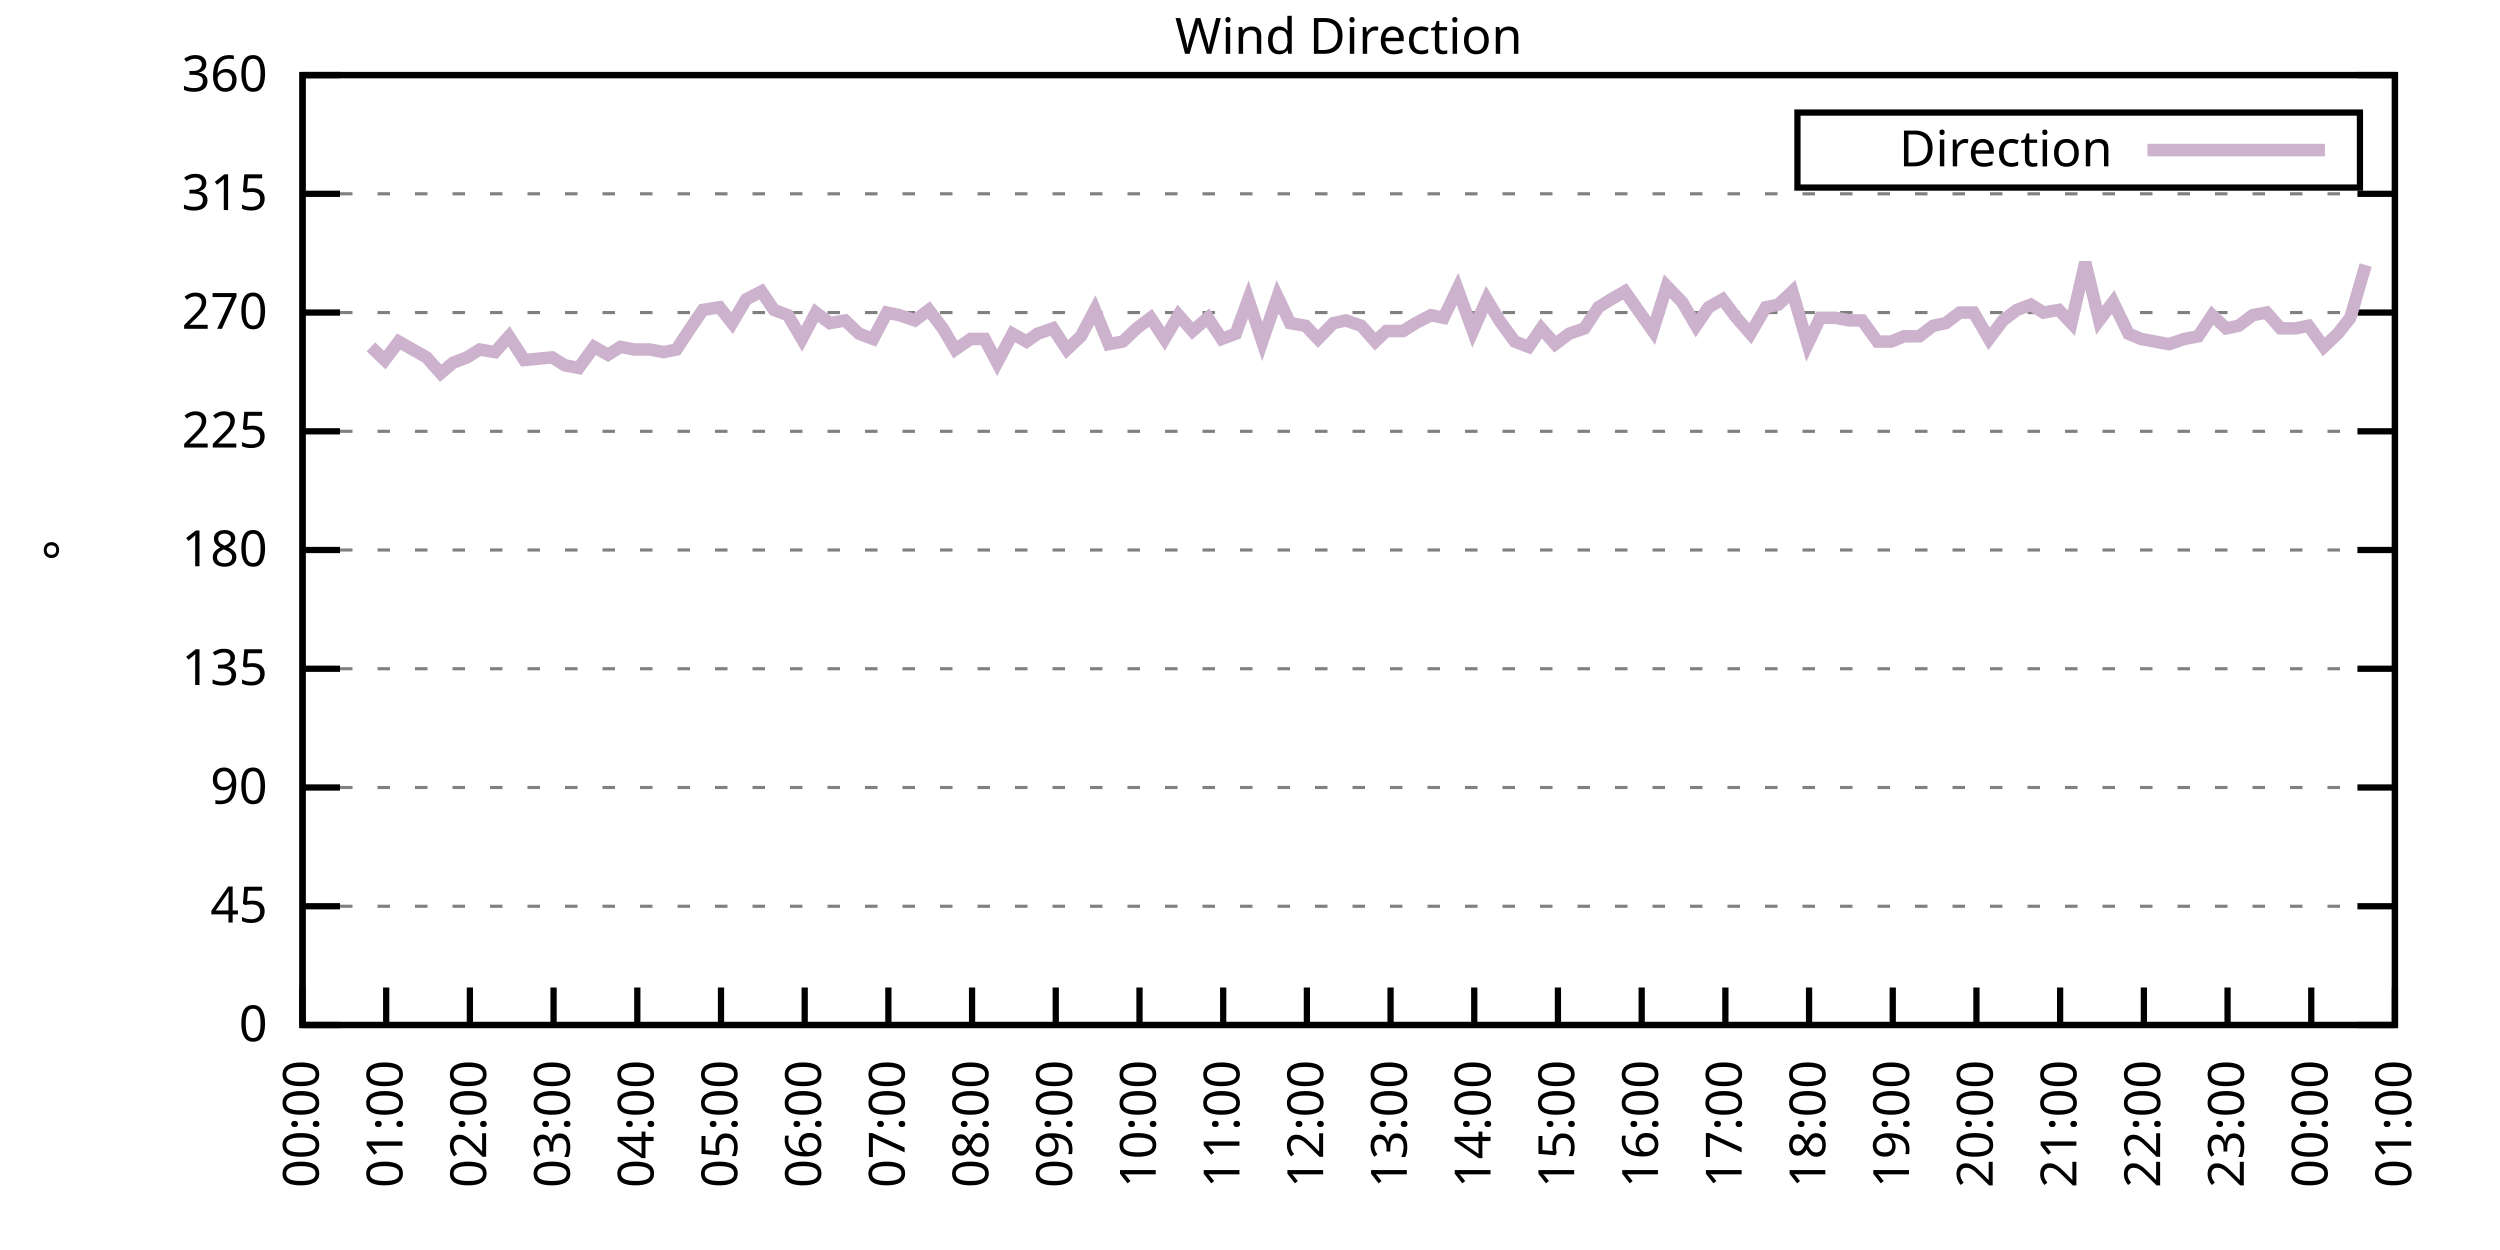
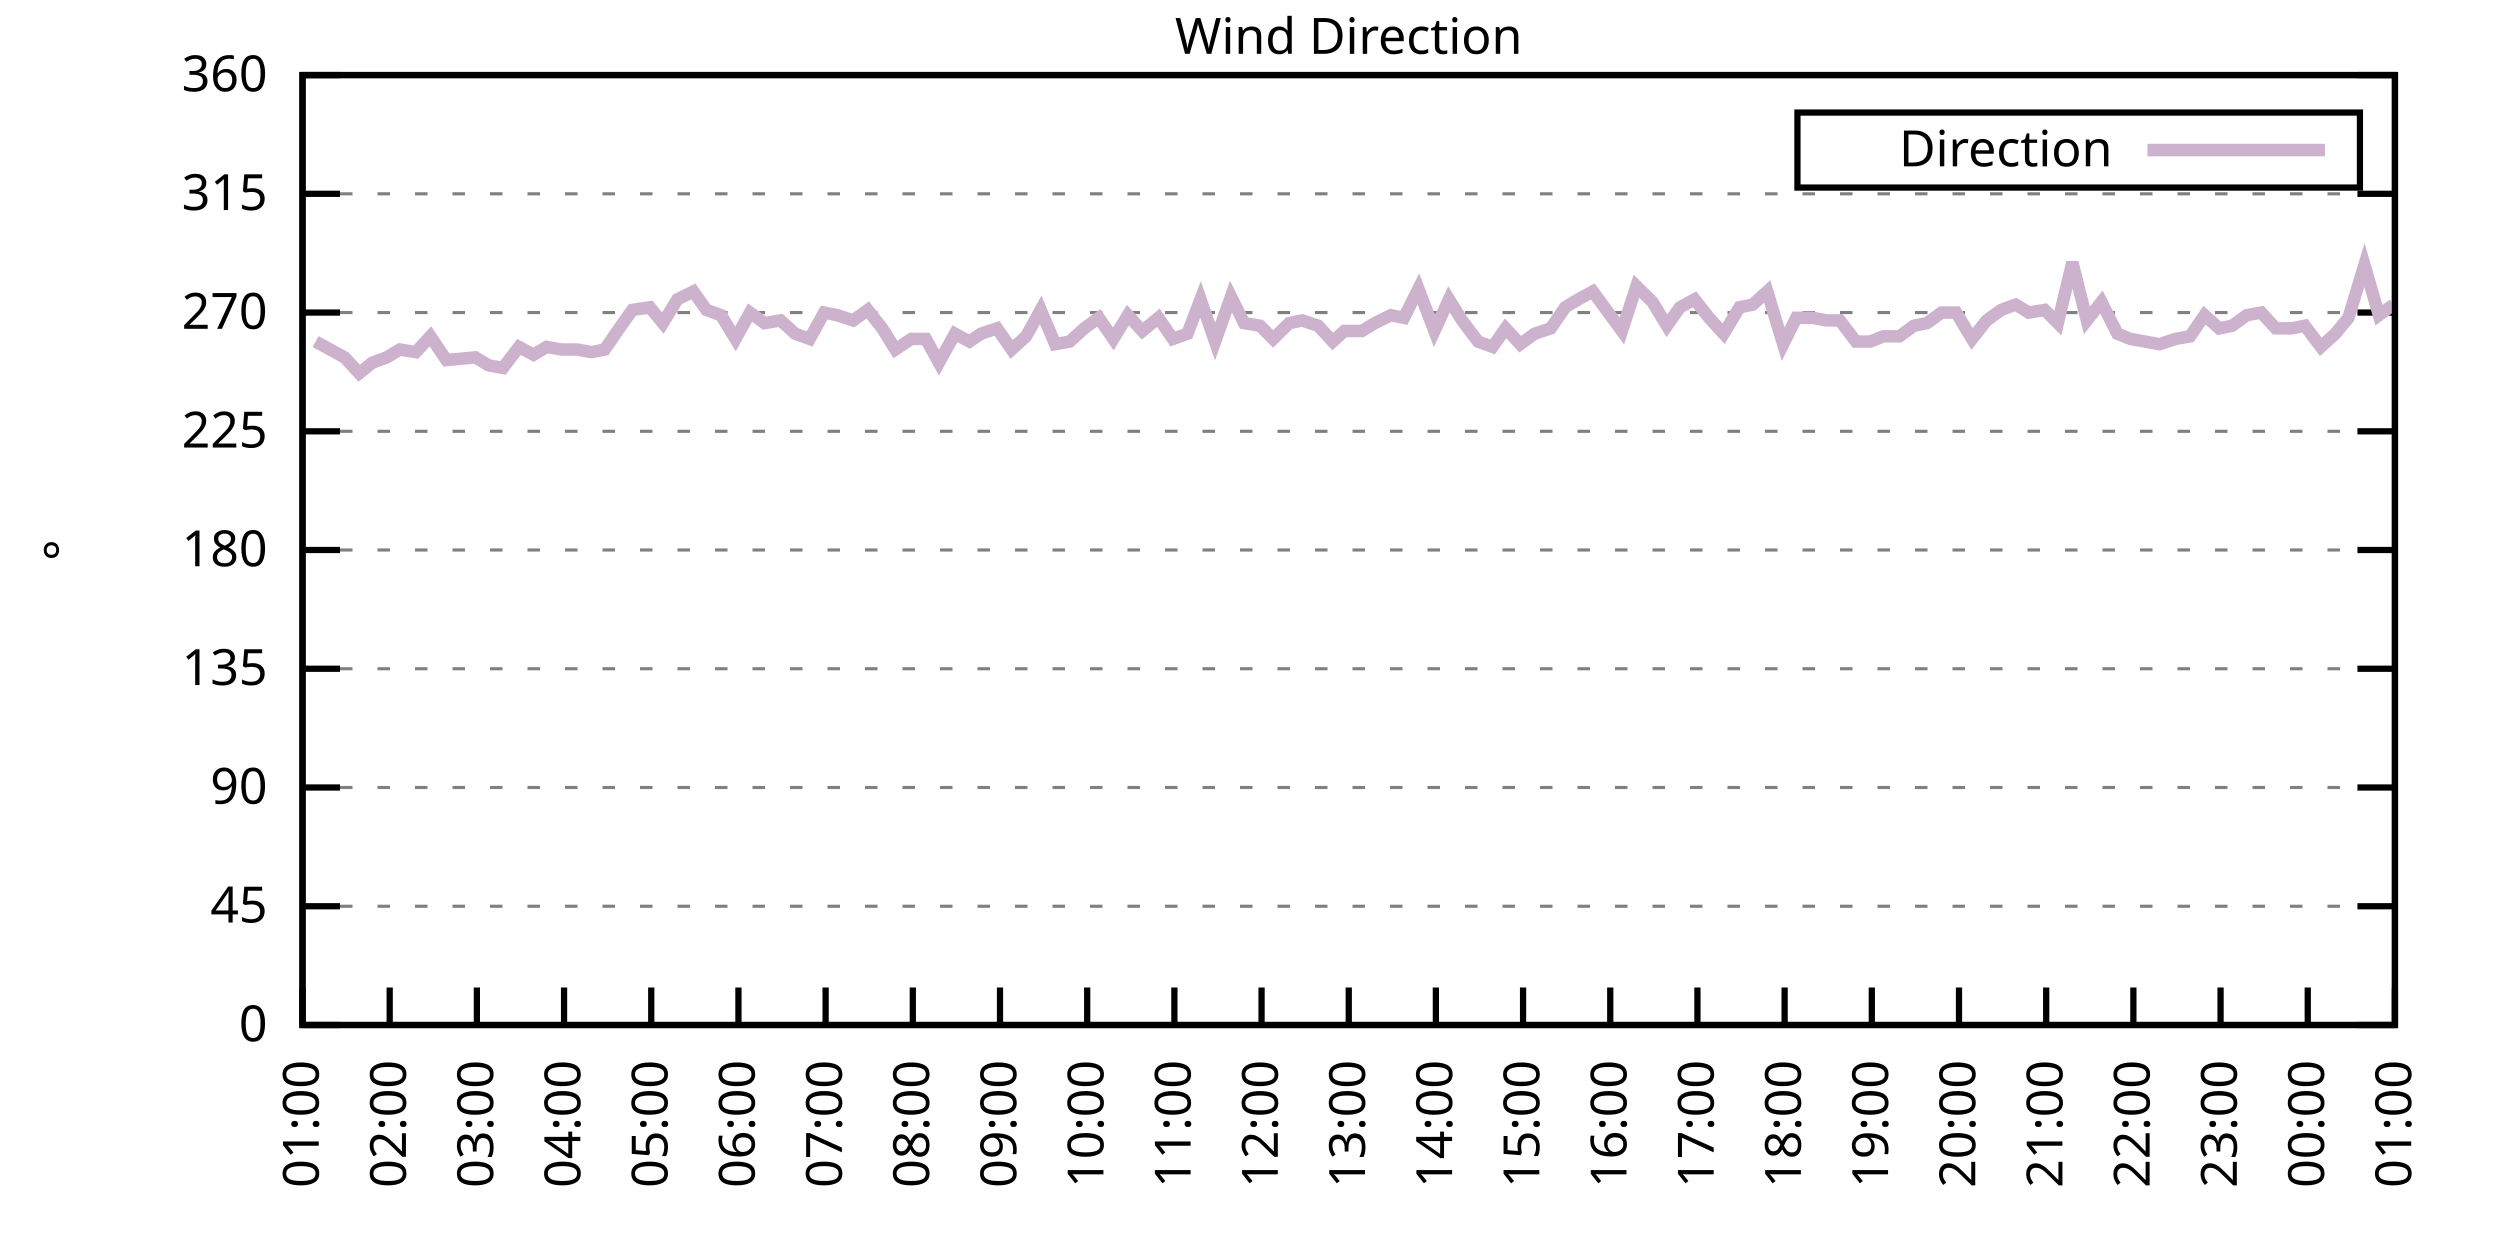
<svg xmlns="http://www.w3.org/2000/svg" xmlns:xlink="http://www.w3.org/1999/xlink" width="400" height="200" viewBox="0 0 400 200">
  <g id="gnuplot_canvas">
    <rect x="0" y="0" width="400" height="200" fill="none" />
    <defs>
      <circle id="gpDot" r="0.5" stroke-width="0.5" stroke="currentColor" />
      <path id="gpPt0" stroke-width="0.333" stroke="currentColor" d="M-1,0 h2 M0,-1 v2" />
      <path id="gpPt1" stroke-width="0.333" stroke="currentColor" d="M-1,-1 L1,1 M1,-1 L-1,1" />
      <path id="gpPt2" stroke-width="0.333" stroke="currentColor" d="M-1,0 L1,0 M0,-1 L0,1 M-1,-1 L1,1 M-1,1 L1,-1" />
      <rect id="gpPt3" stroke-width="0.333" stroke="currentColor" x="-1" y="-1" width="2" height="2" />
      <rect id="gpPt4" stroke-width="0.333" stroke="currentColor" fill="currentColor" x="-1" y="-1" width="2" height="2" />
      <circle id="gpPt5" stroke-width="0.333" stroke="currentColor" cx="0" cy="0" r="1" />
      <use xlink:href="#gpPt5" id="gpPt6" fill="currentColor" stroke="none" />
      <path id="gpPt7" stroke-width="0.333" stroke="currentColor" d="M0,-1.33 L-1.33,0.67 L1.33,0.67 z" />
      <use xlink:href="#gpPt7" id="gpPt8" fill="currentColor" stroke="none" />
      <use xlink:href="#gpPt7" id="gpPt9" stroke="currentColor" transform="rotate(180)" />
      <use xlink:href="#gpPt9" id="gpPt10" fill="currentColor" stroke="none" />
      <use xlink:href="#gpPt3" id="gpPt11" stroke="currentColor" transform="rotate(45)" />
      <use xlink:href="#gpPt11" id="gpPt12" fill="currentColor" stroke="none" />
      <path id="gpPt13" stroke-width="0.333" stroke="currentColor" d="M0,1.330 L1.265,0.411 L0.782,-1.067 L-0.782,-1.076 L-1.265,0.411 z" />
      <use xlink:href="#gpPt13" id="gpPt14" fill="currentColor" stroke="none" />
      <filter id="textbox" filterUnits="objectBoundingBox" x="0" y="0" height="1" width="1">
        <feFlood flood-color="white" flood-opacity="1" result="bgnd" />
        <feComposite in="SourceGraphic" in2="bgnd" operator="atop" />
      </filter>
      <filter id="greybox" filterUnits="objectBoundingBox" x="0" y="0" height="1" width="1">
        <feFlood flood-color="lightgrey" flood-opacity="1" result="grey" />
        <feComposite in="SourceGraphic" in2="grey" operator="atop" />
      </filter>
    </defs>
    <g fill="none" color="white" stroke="currentColor" stroke-width="1.00" stroke-linecap="butt" stroke-linejoin="miter">
</g>
    <g fill="none" color="black" stroke="currentColor" stroke-width="1.00" stroke-linecap="butt" stroke-linejoin="miter">
      <g stroke="none" shape-rendering="crispEdges">
        <polygon fill="rgb(255, 255, 255)" points="48.40,164.00 383.18,164.00 383.18,12.02 48.40,12.02 " />
      </g>
    </g>
    <g fill="none" color="black" stroke="currentColor" stroke-width="1.00" stroke-linecap="butt" stroke-linejoin="miter">
</g>
    <g fill="none" color="black" stroke="black" stroke-width="0.50" stroke-linecap="butt" stroke-linejoin="miter">
</g>
    <g fill="none" color="gray" stroke="currentColor" stroke-width="0.50" stroke-linecap="butt" stroke-linejoin="miter">
      <path stroke="gray" stroke-dasharray="2,4" class="gridline" d="M48.40,164.00 L383.19,164.00  " />
    </g>
    <g fill="none" color="gray" stroke="gray" stroke-width="1.00" stroke-linecap="butt" stroke-linejoin="miter">
</g>
    <g fill="none" color="black" stroke="currentColor" stroke-width="1.00" stroke-linecap="butt" stroke-linejoin="miter">
      <path stroke="black" d="M48.40,164.00 L54.40,164.00 M383.19,164.00 L377.19,164.00  " />
      <g transform="translate(42.80,166.60)" stroke="none" fill="black" font-family="Sans" font-size="8.00" text-anchor="end">
        <text>
          <tspan font-family="Sans"> 0</tspan>
        </text>
      </g>
    </g>
    <g fill="none" color="black" stroke="currentColor" stroke-width="1.00" stroke-linecap="butt" stroke-linejoin="miter">
</g>
    <g fill="none" color="black" stroke="black" stroke-width="0.50" stroke-linecap="butt" stroke-linejoin="miter">
</g>
    <g fill="none" color="gray" stroke="currentColor" stroke-width="0.50" stroke-linecap="butt" stroke-linejoin="miter">
      <path stroke="gray" stroke-dasharray="2,4" class="gridline" d="M48.40,145.00 L383.19,145.00  " />
    </g>
    <g fill="none" color="gray" stroke="gray" stroke-width="1.00" stroke-linecap="butt" stroke-linejoin="miter">
</g>
    <g fill="none" color="black" stroke="currentColor" stroke-width="1.00" stroke-linecap="butt" stroke-linejoin="miter">
      <path stroke="black" d="M48.40,145.00 L54.40,145.00 M383.19,145.00 L377.19,145.00  " />
      <g transform="translate(42.80,147.60)" stroke="none" fill="black" font-family="Sans" font-size="8.00" text-anchor="end">
        <text>
          <tspan font-family="Sans"> 45</tspan>
        </text>
      </g>
    </g>
    <g fill="none" color="black" stroke="currentColor" stroke-width="1.00" stroke-linecap="butt" stroke-linejoin="miter">
</g>
    <g fill="none" color="black" stroke="black" stroke-width="0.50" stroke-linecap="butt" stroke-linejoin="miter">
</g>
    <g fill="none" color="gray" stroke="currentColor" stroke-width="0.50" stroke-linecap="butt" stroke-linejoin="miter">
      <path stroke="gray" stroke-dasharray="2,4" class="gridline" d="M48.40,126.00 L383.19,126.00  " />
    </g>
    <g fill="none" color="gray" stroke="gray" stroke-width="1.00" stroke-linecap="butt" stroke-linejoin="miter">
</g>
    <g fill="none" color="black" stroke="currentColor" stroke-width="1.00" stroke-linecap="butt" stroke-linejoin="miter">
      <path stroke="black" d="M48.40,126.00 L54.40,126.00 M383.19,126.00 L377.19,126.00  " />
      <g transform="translate(42.80,128.60)" stroke="none" fill="black" font-family="Sans" font-size="8.00" text-anchor="end">
        <text>
          <tspan font-family="Sans"> 90</tspan>
        </text>
      </g>
    </g>
    <g fill="none" color="black" stroke="currentColor" stroke-width="1.00" stroke-linecap="butt" stroke-linejoin="miter">
</g>
    <g fill="none" color="black" stroke="black" stroke-width="0.50" stroke-linecap="butt" stroke-linejoin="miter">
</g>
    <g fill="none" color="gray" stroke="currentColor" stroke-width="0.50" stroke-linecap="butt" stroke-linejoin="miter">
      <path stroke="gray" stroke-dasharray="2,4" class="gridline" d="M48.40,107.00 L383.19,107.00  " />
    </g>
    <g fill="none" color="gray" stroke="gray" stroke-width="1.00" stroke-linecap="butt" stroke-linejoin="miter">
</g>
    <g fill="none" color="black" stroke="currentColor" stroke-width="1.00" stroke-linecap="butt" stroke-linejoin="miter">
      <path stroke="black" d="M48.40,107.00 L54.40,107.00 M383.19,107.00 L377.19,107.00  " />
      <g transform="translate(42.80,109.60)" stroke="none" fill="black" font-family="Sans" font-size="8.00" text-anchor="end">
        <text>
          <tspan font-family="Sans"> 135</tspan>
        </text>
      </g>
    </g>
    <g fill="none" color="black" stroke="currentColor" stroke-width="1.00" stroke-linecap="butt" stroke-linejoin="miter">
</g>
    <g fill="none" color="black" stroke="black" stroke-width="0.50" stroke-linecap="butt" stroke-linejoin="miter">
</g>
    <g fill="none" color="gray" stroke="currentColor" stroke-width="0.50" stroke-linecap="butt" stroke-linejoin="miter">
      <path stroke="gray" stroke-dasharray="2,4" class="gridline" d="M48.40,88.00 L383.19,88.00  " />
    </g>
    <g fill="none" color="gray" stroke="gray" stroke-width="1.00" stroke-linecap="butt" stroke-linejoin="miter">
</g>
    <g fill="none" color="black" stroke="currentColor" stroke-width="1.00" stroke-linecap="butt" stroke-linejoin="miter">
      <path stroke="black" d="M48.40,88.00 L54.40,88.00 M383.19,88.00 L377.19,88.00  " />
      <g transform="translate(42.80,90.60)" stroke="none" fill="black" font-family="Sans" font-size="8.00" text-anchor="end">
        <text>
          <tspan font-family="Sans"> 180</tspan>
        </text>
      </g>
    </g>
    <g fill="none" color="black" stroke="currentColor" stroke-width="1.00" stroke-linecap="butt" stroke-linejoin="miter">
</g>
    <g fill="none" color="black" stroke="black" stroke-width="0.50" stroke-linecap="butt" stroke-linejoin="miter">
</g>
    <g fill="none" color="gray" stroke="currentColor" stroke-width="0.50" stroke-linecap="butt" stroke-linejoin="miter">
      <path stroke="gray" stroke-dasharray="2,4" class="gridline" d="M48.40,69.01 L383.19,69.01  " />
    </g>
    <g fill="none" color="gray" stroke="gray" stroke-width="1.00" stroke-linecap="butt" stroke-linejoin="miter">
</g>
    <g fill="none" color="black" stroke="currentColor" stroke-width="1.00" stroke-linecap="butt" stroke-linejoin="miter">
      <path stroke="black" d="M48.40,69.01 L54.40,69.01 M383.19,69.01 L377.19,69.01  " />
      <g transform="translate(42.80,71.61)" stroke="none" fill="black" font-family="Sans" font-size="8.00" text-anchor="end">
        <text>
          <tspan font-family="Sans"> 225</tspan>
        </text>
      </g>
    </g>
    <g fill="none" color="black" stroke="currentColor" stroke-width="1.00" stroke-linecap="butt" stroke-linejoin="miter">
</g>
    <g fill="none" color="black" stroke="black" stroke-width="0.50" stroke-linecap="butt" stroke-linejoin="miter">
</g>
    <g fill="none" color="gray" stroke="currentColor" stroke-width="0.50" stroke-linecap="butt" stroke-linejoin="miter">
      <path stroke="gray" stroke-dasharray="2,4" class="gridline" d="M48.40,50.01 L383.19,50.01  " />
    </g>
    <g fill="none" color="gray" stroke="gray" stroke-width="1.00" stroke-linecap="butt" stroke-linejoin="miter">
</g>
    <g fill="none" color="black" stroke="currentColor" stroke-width="1.00" stroke-linecap="butt" stroke-linejoin="miter">
      <path stroke="black" d="M48.40,50.01 L54.40,50.01 M383.19,50.01 L377.19,50.01  " />
      <g transform="translate(42.80,52.61)" stroke="none" fill="black" font-family="Sans" font-size="8.00" text-anchor="end">
        <text>
          <tspan font-family="Sans"> 270</tspan>
        </text>
      </g>
    </g>
    <g fill="none" color="black" stroke="currentColor" stroke-width="1.00" stroke-linecap="butt" stroke-linejoin="miter">
</g>
    <g fill="none" color="black" stroke="black" stroke-width="0.50" stroke-linecap="butt" stroke-linejoin="miter">
</g>
    <g fill="none" color="gray" stroke="currentColor" stroke-width="0.50" stroke-linecap="butt" stroke-linejoin="miter">
      <path stroke="gray" stroke-dasharray="2,4" class="gridline" d="M48.40,31.01 L383.19,31.01  " />
    </g>
    <g fill="none" color="gray" stroke="gray" stroke-width="1.00" stroke-linecap="butt" stroke-linejoin="miter">
</g>
    <g fill="none" color="black" stroke="currentColor" stroke-width="1.00" stroke-linecap="butt" stroke-linejoin="miter">
      <path stroke="black" d="M48.40,31.01 L54.40,31.01 M383.19,31.01 L377.19,31.01  " />
      <g transform="translate(42.80,33.61)" stroke="none" fill="black" font-family="Sans" font-size="8.00" text-anchor="end">
        <text>
          <tspan font-family="Sans"> 315</tspan>
        </text>
      </g>
    </g>
    <g fill="none" color="black" stroke="currentColor" stroke-width="1.00" stroke-linecap="butt" stroke-linejoin="miter">
</g>
    <g fill="none" color="black" stroke="black" stroke-width="0.50" stroke-linecap="butt" stroke-linejoin="miter">
</g>
    <g fill="none" color="gray" stroke="currentColor" stroke-width="0.50" stroke-linecap="butt" stroke-linejoin="miter">
      <path stroke="gray" stroke-dasharray="2,4" class="gridline" d="M48.40,12.01 L383.19,12.01  " />
    </g>
    <g fill="none" color="gray" stroke="gray" stroke-width="1.00" stroke-linecap="butt" stroke-linejoin="miter">
</g>
    <g fill="none" color="black" stroke="currentColor" stroke-width="1.00" stroke-linecap="butt" stroke-linejoin="miter">
      <path stroke="black" d="M48.40,12.01 L54.40,12.01 M383.19,12.01 L377.19,12.01  " />
      <g transform="translate(42.80,14.61)" stroke="none" fill="black" font-family="Sans" font-size="8.00" text-anchor="end">
        <text>
          <tspan font-family="Sans"> 360</tspan>
        </text>
      </g>
    </g>
    <g fill="none" color="black" stroke="currentColor" stroke-width="1.00" stroke-linecap="butt" stroke-linejoin="miter">
      <path stroke="black" d="M48.40,164.00 L48.40,158.00  " />
      <g transform="translate(51.00,169.60) rotate(270.00)" stroke="none" fill="black" font-family="Sans" font-size="8.00" text-anchor="end">
        <text>
-           <tspan font-family="Sans">00:00</tspan>
-         </text>
-       </g>
-     </g>
-     <g fill="none" color="black" stroke="currentColor" stroke-width="1.00" stroke-linecap="butt" stroke-linejoin="miter">
-       <path stroke="black" d="M61.79,164.00 L61.79,158.00  " />
-       <g transform="translate(64.39,169.60) rotate(270.00)" stroke="none" fill="black" font-family="Sans" font-size="8.00" text-anchor="end">
-         <text>
          <tspan font-family="Sans">01:00</tspan>
        </text>
      </g>
    </g>
    <g fill="none" color="black" stroke="currentColor" stroke-width="1.00" stroke-linecap="butt" stroke-linejoin="miter">
-       <path stroke="black" d="M75.18,164.00 L75.18,158.00  " />
-       <g transform="translate(77.78,169.60) rotate(270.00)" stroke="none" fill="black" font-family="Sans" font-size="8.00" text-anchor="end">
+       <path stroke="black" d="M62.35,164.00 L62.35,158.00  " />
+       <g transform="translate(64.95,169.60) rotate(270.00)" stroke="none" fill="black" font-family="Sans" font-size="8.00" text-anchor="end">
        <text>
          <tspan font-family="Sans">02:00</tspan>
        </text>
      </g>
    </g>
    <g fill="none" color="black" stroke="currentColor" stroke-width="1.00" stroke-linecap="butt" stroke-linejoin="miter">
-       <path stroke="black" d="M88.57,164.00 L88.57,158.00  " />
-       <g transform="translate(91.17,169.60) rotate(270.00)" stroke="none" fill="black" font-family="Sans" font-size="8.00" text-anchor="end">
+       <path stroke="black" d="M76.30,164.00 L76.30,158.00  " />
+       <g transform="translate(78.90,169.60) rotate(270.00)" stroke="none" fill="black" font-family="Sans" font-size="8.00" text-anchor="end">
        <text>
          <tspan font-family="Sans">03:00</tspan>
        </text>
      </g>
    </g>
    <g fill="none" color="black" stroke="currentColor" stroke-width="1.00" stroke-linecap="butt" stroke-linejoin="miter">
-       <path stroke="black" d="M101.97,164.00 L101.97,158.00  " />
-       <g transform="translate(104.57,169.60) rotate(270.00)" stroke="none" fill="black" font-family="Sans" font-size="8.00" text-anchor="end">
+       <path stroke="black" d="M90.25,164.00 L90.25,158.00  " />
+       <g transform="translate(92.85,169.60) rotate(270.00)" stroke="none" fill="black" font-family="Sans" font-size="8.00" text-anchor="end">
        <text>
          <tspan font-family="Sans">04:00</tspan>
        </text>
      </g>
    </g>
    <g fill="none" color="black" stroke="currentColor" stroke-width="1.00" stroke-linecap="butt" stroke-linejoin="miter">
-       <path stroke="black" d="M115.36,164.00 L115.36,158.00  " />
-       <g transform="translate(117.96,169.60) rotate(270.00)" stroke="none" fill="black" font-family="Sans" font-size="8.00" text-anchor="end">
+       <path stroke="black" d="M104.20,164.00 L104.20,158.00  " />
+       <g transform="translate(106.80,169.60) rotate(270.00)" stroke="none" fill="black" font-family="Sans" font-size="8.00" text-anchor="end">
        <text>
          <tspan font-family="Sans">05:00</tspan>
        </text>
      </g>
    </g>
    <g fill="none" color="black" stroke="currentColor" stroke-width="1.00" stroke-linecap="butt" stroke-linejoin="miter">
-       <path stroke="black" d="M128.75,164.00 L128.75,158.00  " />
-       <g transform="translate(131.35,169.60) rotate(270.00)" stroke="none" fill="black" font-family="Sans" font-size="8.00" text-anchor="end">
+       <path stroke="black" d="M118.15,164.00 L118.15,158.00  " />
+       <g transform="translate(120.75,169.60) rotate(270.00)" stroke="none" fill="black" font-family="Sans" font-size="8.00" text-anchor="end">
        <text>
          <tspan font-family="Sans">06:00</tspan>
        </text>
      </g>
    </g>
    <g fill="none" color="black" stroke="currentColor" stroke-width="1.00" stroke-linecap="butt" stroke-linejoin="miter">
-       <path stroke="black" d="M142.14,164.00 L142.14,158.00  " />
-       <g transform="translate(144.74,169.60) rotate(270.00)" stroke="none" fill="black" font-family="Sans" font-size="8.00" text-anchor="end">
+       <path stroke="black" d="M132.10,164.00 L132.10,158.00  " />
+       <g transform="translate(134.70,169.60) rotate(270.00)" stroke="none" fill="black" font-family="Sans" font-size="8.00" text-anchor="end">
        <text>
          <tspan font-family="Sans">07:00</tspan>
        </text>
      </g>
    </g>
    <g fill="none" color="black" stroke="currentColor" stroke-width="1.00" stroke-linecap="butt" stroke-linejoin="miter">
-       <path stroke="black" d="M155.53,164.00 L155.53,158.00  " />
-       <g transform="translate(158.13,169.60) rotate(270.00)" stroke="none" fill="black" font-family="Sans" font-size="8.00" text-anchor="end">
+       <path stroke="black" d="M146.05,164.00 L146.05,158.00  " />
+       <g transform="translate(148.65,169.60) rotate(270.00)" stroke="none" fill="black" font-family="Sans" font-size="8.00" text-anchor="end">
        <text>
          <tspan font-family="Sans">08:00</tspan>
        </text>
      </g>
    </g>
    <g fill="none" color="black" stroke="currentColor" stroke-width="1.00" stroke-linecap="butt" stroke-linejoin="miter">
-       <path stroke="black" d="M168.92,164.00 L168.92,158.00  " />
-       <g transform="translate(171.52,169.60) rotate(270.00)" stroke="none" fill="black" font-family="Sans" font-size="8.00" text-anchor="end">
+       <path stroke="black" d="M160.00,164.00 L160.00,158.00  " />
+       <g transform="translate(162.60,169.60) rotate(270.00)" stroke="none" fill="black" font-family="Sans" font-size="8.00" text-anchor="end">
        <text>
          <tspan font-family="Sans">09:00</tspan>
        </text>
      </g>
    </g>
    <g fill="none" color="black" stroke="currentColor" stroke-width="1.00" stroke-linecap="butt" stroke-linejoin="miter">
-       <path stroke="black" d="M182.32,164.00 L182.32,158.00  " />
-       <g transform="translate(184.92,169.60) rotate(270.00)" stroke="none" fill="black" font-family="Sans" font-size="8.00" text-anchor="end">
+       <path stroke="black" d="M173.95,164.00 L173.95,158.00  " />
+       <g transform="translate(176.55,169.60) rotate(270.00)" stroke="none" fill="black" font-family="Sans" font-size="8.00" text-anchor="end">
        <text>
          <tspan font-family="Sans">10:00</tspan>
        </text>
      </g>
    </g>
    <g fill="none" color="black" stroke="currentColor" stroke-width="1.00" stroke-linecap="butt" stroke-linejoin="miter">
-       <path stroke="black" d="M195.71,164.00 L195.71,158.00  " />
-       <g transform="translate(198.31,169.60) rotate(270.00)" stroke="none" fill="black" font-family="Sans" font-size="8.00" text-anchor="end">
+       <path stroke="black" d="M187.90,164.00 L187.90,158.00  " />
+       <g transform="translate(190.50,169.60) rotate(270.00)" stroke="none" fill="black" font-family="Sans" font-size="8.00" text-anchor="end">
        <text>
          <tspan font-family="Sans">11:00</tspan>
        </text>
      </g>
    </g>
    <g fill="none" color="black" stroke="currentColor" stroke-width="1.00" stroke-linecap="butt" stroke-linejoin="miter">
-       <path stroke="black" d="M209.10,164.00 L209.10,158.00  " />
-       <g transform="translate(211.70,169.60) rotate(270.00)" stroke="none" fill="black" font-family="Sans" font-size="8.00" text-anchor="end">
+       <path stroke="black" d="M201.85,164.00 L201.85,158.00  " />
+       <g transform="translate(204.45,169.60) rotate(270.00)" stroke="none" fill="black" font-family="Sans" font-size="8.00" text-anchor="end">
        <text>
          <tspan font-family="Sans">12:00</tspan>
        </text>
      </g>
    </g>
    <g fill="none" color="black" stroke="currentColor" stroke-width="1.00" stroke-linecap="butt" stroke-linejoin="miter">
-       <path stroke="black" d="M222.49,164.00 L222.49,158.00  " />
-       <g transform="translate(225.09,169.60) rotate(270.00)" stroke="none" fill="black" font-family="Sans" font-size="8.00" text-anchor="end">
+       <path stroke="black" d="M215.80,164.00 L215.80,158.00  " />
+       <g transform="translate(218.40,169.60) rotate(270.00)" stroke="none" fill="black" font-family="Sans" font-size="8.00" text-anchor="end">
        <text>
          <tspan font-family="Sans">13:00</tspan>
        </text>
      </g>
    </g>
    <g fill="none" color="black" stroke="currentColor" stroke-width="1.00" stroke-linecap="butt" stroke-linejoin="miter">
-       <path stroke="black" d="M235.88,164.00 L235.88,158.00  " />
-       <g transform="translate(238.48,169.60) rotate(270.00)" stroke="none" fill="black" font-family="Sans" font-size="8.00" text-anchor="end">
+       <path stroke="black" d="M229.74,164.00 L229.74,158.00  " />
+       <g transform="translate(232.34,169.60) rotate(270.00)" stroke="none" fill="black" font-family="Sans" font-size="8.00" text-anchor="end">
        <text>
          <tspan font-family="Sans">14:00</tspan>
        </text>
      </g>
    </g>
    <g fill="none" color="black" stroke="currentColor" stroke-width="1.00" stroke-linecap="butt" stroke-linejoin="miter">
-       <path stroke="black" d="M249.27,164.00 L249.27,158.00  " />
-       <g transform="translate(251.87,169.60) rotate(270.00)" stroke="none" fill="black" font-family="Sans" font-size="8.00" text-anchor="end">
+       <path stroke="black" d="M243.69,164.00 L243.69,158.00  " />
+       <g transform="translate(246.29,169.60) rotate(270.00)" stroke="none" fill="black" font-family="Sans" font-size="8.00" text-anchor="end">
        <text>
          <tspan font-family="Sans">15:00</tspan>
        </text>
      </g>
    </g>
    <g fill="none" color="black" stroke="currentColor" stroke-width="1.00" stroke-linecap="butt" stroke-linejoin="miter">
-       <path stroke="black" d="M262.67,164.00 L262.67,158.00  " />
-       <g transform="translate(265.27,169.60) rotate(270.00)" stroke="none" fill="black" font-family="Sans" font-size="8.00" text-anchor="end">
+       <path stroke="black" d="M257.64,164.00 L257.64,158.00  " />
+       <g transform="translate(260.24,169.60) rotate(270.00)" stroke="none" fill="black" font-family="Sans" font-size="8.00" text-anchor="end">
        <text>
          <tspan font-family="Sans">16:00</tspan>
        </text>
      </g>
    </g>
    <g fill="none" color="black" stroke="currentColor" stroke-width="1.00" stroke-linecap="butt" stroke-linejoin="miter">
-       <path stroke="black" d="M276.06,164.00 L276.06,158.00  " />
-       <g transform="translate(278.66,169.60) rotate(270.00)" stroke="none" fill="black" font-family="Sans" font-size="8.00" text-anchor="end">
+       <path stroke="black" d="M271.59,164.00 L271.59,158.00  " />
+       <g transform="translate(274.19,169.60) rotate(270.00)" stroke="none" fill="black" font-family="Sans" font-size="8.00" text-anchor="end">
        <text>
          <tspan font-family="Sans">17:00</tspan>
        </text>
      </g>
    </g>
    <g fill="none" color="black" stroke="currentColor" stroke-width="1.00" stroke-linecap="butt" stroke-linejoin="miter">
-       <path stroke="black" d="M289.45,164.00 L289.45,158.00  " />
-       <g transform="translate(292.05,169.60) rotate(270.00)" stroke="none" fill="black" font-family="Sans" font-size="8.00" text-anchor="end">
+       <path stroke="black" d="M285.54,164.00 L285.54,158.00  " />
+       <g transform="translate(288.14,169.60) rotate(270.00)" stroke="none" fill="black" font-family="Sans" font-size="8.00" text-anchor="end">
        <text>
          <tspan font-family="Sans">18:00</tspan>
        </text>
      </g>
    </g>
    <g fill="none" color="black" stroke="currentColor" stroke-width="1.00" stroke-linecap="butt" stroke-linejoin="miter">
-       <path stroke="black" d="M302.84,164.00 L302.84,158.00  " />
-       <g transform="translate(305.44,169.60) rotate(270.00)" stroke="none" fill="black" font-family="Sans" font-size="8.00" text-anchor="end">
+       <path stroke="black" d="M299.49,164.00 L299.49,158.00  " />
+       <g transform="translate(302.09,169.60) rotate(270.00)" stroke="none" fill="black" font-family="Sans" font-size="8.00" text-anchor="end">
        <text>
          <tspan font-family="Sans">19:00</tspan>
        </text>
      </g>
    </g>
    <g fill="none" color="black" stroke="currentColor" stroke-width="1.00" stroke-linecap="butt" stroke-linejoin="miter">
-       <path stroke="black" d="M316.23,164.00 L316.23,158.00  " />
-       <g transform="translate(318.83,169.60) rotate(270.00)" stroke="none" fill="black" font-family="Sans" font-size="8.00" text-anchor="end">
+       <path stroke="black" d="M313.44,164.00 L313.44,158.00  " />
+       <g transform="translate(316.04,169.60) rotate(270.00)" stroke="none" fill="black" font-family="Sans" font-size="8.00" text-anchor="end">
        <text>
          <tspan font-family="Sans">20:00</tspan>
        </text>
      </g>
    </g>
    <g fill="none" color="black" stroke="currentColor" stroke-width="1.00" stroke-linecap="butt" stroke-linejoin="miter">
-       <path stroke="black" d="M329.62,164.00 L329.62,158.00  " />
-       <g transform="translate(332.22,169.60) rotate(270.00)" stroke="none" fill="black" font-family="Sans" font-size="8.00" text-anchor="end">
+       <path stroke="black" d="M327.39,164.00 L327.39,158.00  " />
+       <g transform="translate(329.99,169.60) rotate(270.00)" stroke="none" fill="black" font-family="Sans" font-size="8.00" text-anchor="end">
        <text>
          <tspan font-family="Sans">21:00</tspan>
        </text>
      </g>
    </g>
    <g fill="none" color="black" stroke="currentColor" stroke-width="1.00" stroke-linecap="butt" stroke-linejoin="miter">
-       <path stroke="black" d="M343.02,164.00 L343.02,158.00  " />
-       <g transform="translate(345.62,169.60) rotate(270.00)" stroke="none" fill="black" font-family="Sans" font-size="8.00" text-anchor="end">
+       <path stroke="black" d="M341.34,164.00 L341.34,158.00  " />
+       <g transform="translate(343.94,169.60) rotate(270.00)" stroke="none" fill="black" font-family="Sans" font-size="8.00" text-anchor="end">
        <text>
          <tspan font-family="Sans">22:00</tspan>
        </text>
      </g>
    </g>
    <g fill="none" color="black" stroke="currentColor" stroke-width="1.00" stroke-linecap="butt" stroke-linejoin="miter">
-       <path stroke="black" d="M356.41,164.00 L356.41,158.00  " />
-       <g transform="translate(359.01,169.60) rotate(270.00)" stroke="none" fill="black" font-family="Sans" font-size="8.00" text-anchor="end">
+       <path stroke="black" d="M355.29,164.00 L355.29,158.00  " />
+       <g transform="translate(357.89,169.60) rotate(270.00)" stroke="none" fill="black" font-family="Sans" font-size="8.00" text-anchor="end">
        <text>
          <tspan font-family="Sans">23:00</tspan>
        </text>
      </g>
    </g>
    <g fill="none" color="black" stroke="currentColor" stroke-width="1.00" stroke-linecap="butt" stroke-linejoin="miter">
-       <path stroke="black" d="M369.80,164.00 L369.80,158.00  " />
-       <g transform="translate(372.40,169.60) rotate(270.00)" stroke="none" fill="black" font-family="Sans" font-size="8.00" text-anchor="end">
+       <path stroke="black" d="M369.24,164.00 L369.24,158.00  " />
+       <g transform="translate(371.84,169.60) rotate(270.00)" stroke="none" fill="black" font-family="Sans" font-size="8.00" text-anchor="end">
        <text>
          <tspan font-family="Sans">00:00</tspan>
        </text>
      </g>
    </g>
    <g fill="none" color="black" stroke="currentColor" stroke-width="1.00" stroke-linecap="butt" stroke-linejoin="miter">
      <path stroke="black" d="M383.19,164.00 L383.19,158.00  " />
      <g transform="translate(385.79,169.60) rotate(270.00)" stroke="none" fill="black" font-family="Sans" font-size="8.00" text-anchor="end">
        <text>
          <tspan font-family="Sans">01:00</tspan>
        </text>
      </g>
    </g>
    <g fill="none" color="black" stroke="currentColor" stroke-width="1.00" stroke-linecap="butt" stroke-linejoin="miter">
</g>
    <g fill="none" color="black" stroke="currentColor" stroke-width="1.00" stroke-linecap="butt" stroke-linejoin="miter">
      <path stroke="black" d="M48.40,12.01 L48.40,164.00 L383.19,164.00 L383.19,12.01 L48.40,12.01 Z  " />
    </g>
    <g fill="none" color="black" stroke="currentColor" stroke-width="1.00" stroke-linecap="butt" stroke-linejoin="miter">
</g>
    <g fill="none" color="black" stroke="currentColor" stroke-width="1.00" stroke-linecap="butt" stroke-linejoin="miter">
      <path stroke="black" d="M287.59,30.01 L287.59,18.01 L377.59,18.01 L377.59,30.01 L287.59,30.01 Z  " />
    </g>
    <g id="Wind_direction_plot_1">
      <g fill="none" color="white" stroke="black" stroke-width="2.00" stroke-linecap="butt" stroke-linejoin="miter">
</g>
      <g fill="none" color="black" stroke="currentColor" stroke-width="2.00" stroke-linecap="butt" stroke-linejoin="miter">
        <g transform="translate(337.99,26.61)" stroke="none" fill="black" font-family="Sans" font-size="8.00" text-anchor="end">
          <text>
            <tspan font-family="Sans">Direction</tspan>
          </text>
        </g>
      </g>
      <g fill="none" color="black" stroke="currentColor" stroke-width="2.00" stroke-linecap="butt" stroke-linejoin="miter">
-         <path stroke="rgb(204, 178, 204)" d="M343.59,24.01 L371.99,24.01 M59.34,55.50 L61.57,57.61 L63.80,54.65 L66.03,55.92 L68.26,57.18 L70.50,59.72   L72.50,58.03 L74.74,57.18 L76.75,55.92 L79.20,56.34 L81.43,53.81 L83.89,57.61 L88.35,57.18 L90.36,58.45   L92.59,58.87 L95.05,55.50 L97.28,56.76 L99.29,55.50 L101.52,55.92 L103.98,55.92 L106.21,56.34 L108.22,55.92   L110.45,52.54 L112.46,49.59 L115.13,49.16 L117.14,51.70 L119.38,47.90 L121.83,46.63 L123.84,49.59 L126.07,50.43   L128.30,54.23 L130.54,50.01 L132.77,51.70 L135.22,51.27 L137.45,53.39 L139.69,54.23 L141.92,50.01 L143.93,50.43   L146.38,51.27 L148.61,49.59 L150.85,52.54 L152.85,55.92 L155.31,54.23 L157.54,54.23 L159.55,58.03 L162.01,53.39   L164.24,54.65 L166.02,53.39 L168.48,52.54 L170.71,55.92 L172.94,53.81 L175.17,49.59 L177.41,55.07 L179.64,54.65   L181.87,52.54 L184.10,50.85 L186.33,54.23 L188.57,50.43 L190.80,52.96 L193.25,50.85 L195.48,54.23 L197.72,53.39   L199.73,47.90 L201.96,54.65 L204.41,47.47 L206.42,51.70 L208.88,52.12 L210.88,54.23 L213.34,51.70 L215.35,51.27   L217.80,52.12 L220.04,54.65 L221.82,52.96 L224.50,52.96 L226.51,51.70 L228.96,50.43 L230.97,50.85 L233.20,46.21   L235.66,52.96 L237.89,47.90 L239.90,51.27 L242.36,54.65 L244.59,55.50 L246.60,52.54 L248.83,55.07 L251.06,53.39   L253.51,52.54 L255.75,49.16 L257.76,47.90 L259.99,46.63 L264.45,52.96 L266.68,45.79 L269.14,48.32 L271.37,52.12   L273.38,49.16 L275.61,47.90 L277.84,50.85 L280.07,53.39 L282.53,49.16 L284.54,48.74 L286.77,46.63 L289.23,55.07   L291.23,50.85 L293.69,50.85 L295.92,51.27 L297.93,51.27 L300.39,54.65 L302.62,54.65 L304.63,53.81 L307.08,53.81   L309.31,52.12 L311.32,51.70 L313.55,50.01 L315.79,50.01 L318.24,54.23 L320.47,51.27 L322.70,49.59 L324.94,48.74   L326.95,50.01 L329.40,49.59 L331.41,51.70 L333.64,41.99 L335.87,51.27 L338.10,48.32 L340.56,53.39 L342.57,54.23   L344.80,54.65 L347.03,55.07 L349.49,54.23 L351.72,53.81 L353.95,50.43 L356.18,52.54 L358.19,52.12 L360.42,50.43   L362.66,50.01 L364.89,52.54 L367.34,52.54 L369.35,52.12 L371.81,55.50 L374.04,53.39 L376.05,50.85 L378.50,42.41    " />
+         <path stroke="rgb(204, 178, 204)" d="M343.59,24.01 L371.99,24.01 M50.49,54.65 L52.82,55.92 L55.14,57.18 L57.47,59.72 L59.56,58.03 L61.88,57.18   L63.98,55.92 L66.53,56.34 L68.86,53.81 L71.42,57.61 L76.07,57.18 L78.16,58.45 L80.48,58.87 L83.04,55.50   L85.37,56.76 L87.46,55.50 L89.78,55.92 L92.34,55.92 L94.67,56.34 L96.76,55.92 L99.08,52.54 L101.18,49.59   L103.97,49.16 L106.06,51.70 L108.38,47.90 L110.94,46.63 L113.03,49.59 L115.36,50.43 L117.68,54.23 L120.01,50.01   L122.33,51.70 L124.89,51.27 L127.22,53.39 L129.54,54.23 L131.87,50.01 L133.96,50.43 L136.51,51.27 L138.84,49.59   L141.16,52.54 L143.26,55.92 L145.81,54.23 L148.14,54.23 L150.23,58.03 L152.79,53.39 L155.11,54.65 L156.97,53.39   L159.53,52.54 L161.86,55.92 L164.18,53.81 L166.51,49.59 L168.83,55.07 L171.16,54.65 L173.48,52.54 L175.81,50.85   L178.13,54.23 L180.46,50.43 L182.78,52.96 L185.34,50.85 L187.66,54.23 L189.99,53.39 L192.08,47.90 L194.41,54.65   L196.96,47.47 L199.06,51.70 L201.61,52.12 L203.71,54.23 L206.26,51.70 L208.36,51.27 L210.91,52.12 L213.24,54.65   L215.10,52.96 L217.89,52.96 L219.98,51.70 L222.54,50.43 L224.63,50.85 L226.95,46.21 L229.51,52.96 L231.84,47.90   L233.93,51.27 L236.49,54.65 L238.81,55.50 L240.90,52.54 L243.23,55.07 L245.55,53.39 L248.11,52.54 L250.44,49.16   L252.53,47.90 L254.85,46.63 L259.50,52.96 L261.83,45.79 L264.39,48.32 L266.71,52.12 L268.80,49.16 L271.13,47.90   L273.45,50.85 L275.78,53.39 L278.34,49.16 L280.43,48.74 L282.75,46.63 L285.31,55.07 L287.40,50.85 L289.96,50.85   L292.29,51.27 L294.38,51.27 L296.94,54.65 L299.26,54.65 L301.35,53.81 L303.91,53.81 L306.23,52.12 L308.33,51.70   L310.65,50.01 L312.98,50.01 L315.53,54.23 L317.86,51.27 L320.18,49.59 L322.51,48.74 L324.60,50.01 L327.16,49.59   L329.25,51.70 L331.58,41.99 L333.90,51.27 L336.23,48.32 L338.78,53.39 L340.88,54.23 L343.20,54.65 L345.53,55.07   L348.08,54.23 L350.41,53.81 L352.73,50.43 L355.06,52.54 L357.15,52.12 L359.48,50.43 L361.80,50.01 L364.13,52.54   L366.68,52.54 L368.78,52.12 L371.33,55.50 L373.66,53.39 L375.75,50.85 L378.31,42.41 L380.63,50.43 L382.96,48.74    " />
      </g>
    </g>
    <g fill="none" color="black" stroke="currentColor" stroke-width="2.00" stroke-linecap="butt" stroke-linejoin="miter">
</g>
    <g fill="none" color="black" stroke="black" stroke-width="1.00" stroke-linecap="butt" stroke-linejoin="miter">
</g>
    <g fill="none" color="black" stroke="currentColor" stroke-width="1.00" stroke-linecap="butt" stroke-linejoin="miter">
      <path stroke="black" d="M48.40,12.01 L48.40,164.00 L383.19,164.00 L383.19,12.01 L48.40,12.01 Z  " />
      <g transform="translate(12.80,88.01) rotate(270.00)" stroke="none" fill="black" font-family="Sans" font-size="8.00" text-anchor="middle">
        <text>
          <tspan font-family="Sans">°</tspan>
        </text>
      </g>
    </g>
    <g fill="none" color="black" stroke="currentColor" stroke-width="1.00" stroke-linecap="butt" stroke-linejoin="miter">
</g>
    <g fill="none" color="black" stroke="currentColor" stroke-width="1.00" stroke-linecap="butt" stroke-linejoin="miter">
      <g transform="translate(215.79,8.61)" stroke="none" fill="black" font-family="Sans" font-size="8.00" text-anchor="middle">
        <text>
          <tspan font-family="Sans">Wind Direction</tspan>
        </text>
      </g>
    </g>
    <g fill="none" color="black" stroke="currentColor" stroke-width="1.00" stroke-linecap="butt" stroke-linejoin="miter">
</g>
  </g>
</svg>
